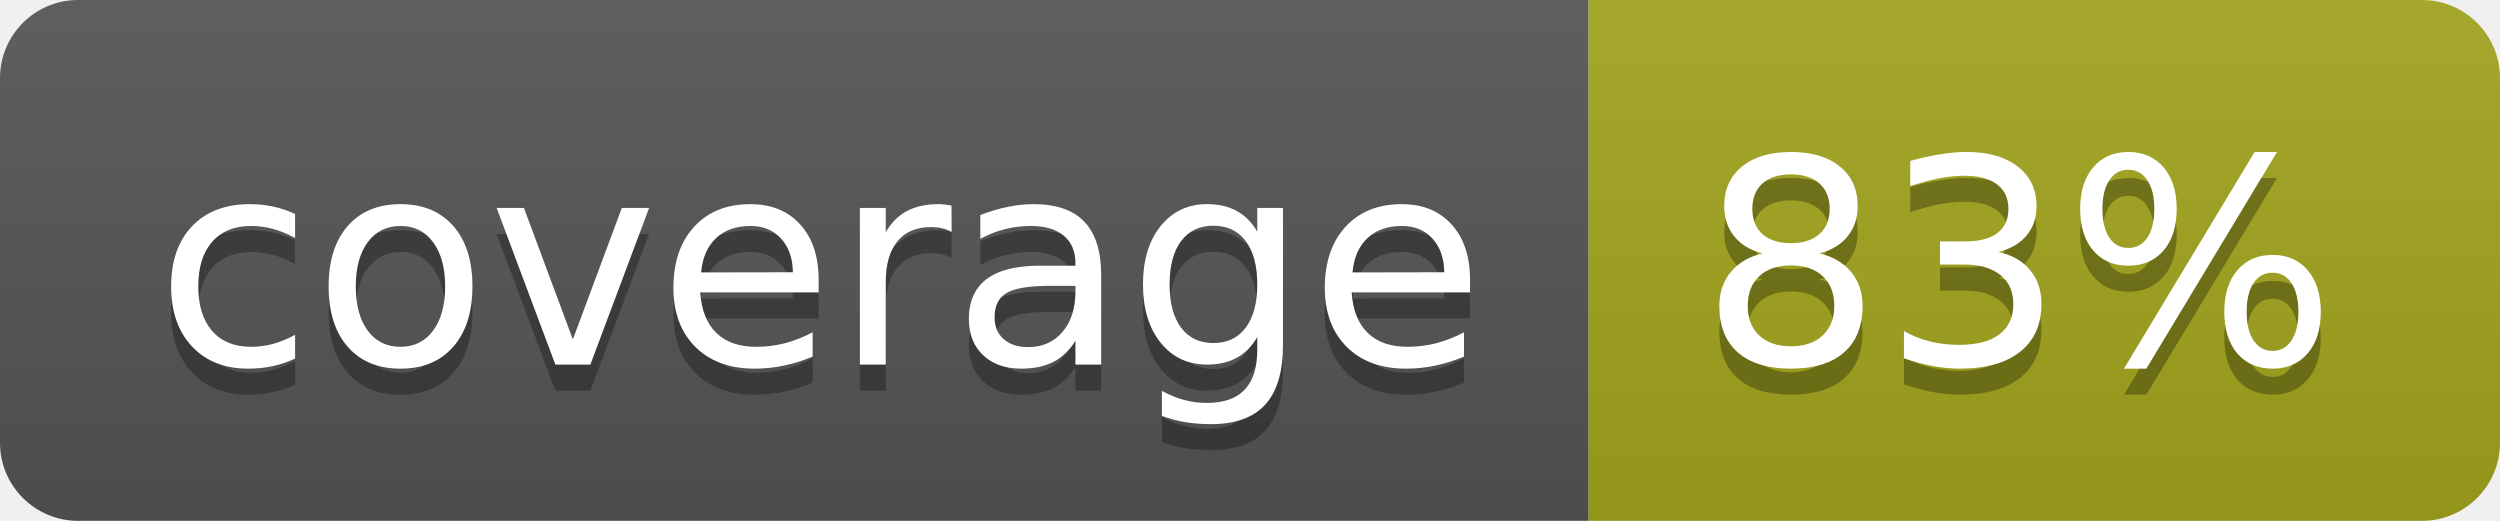
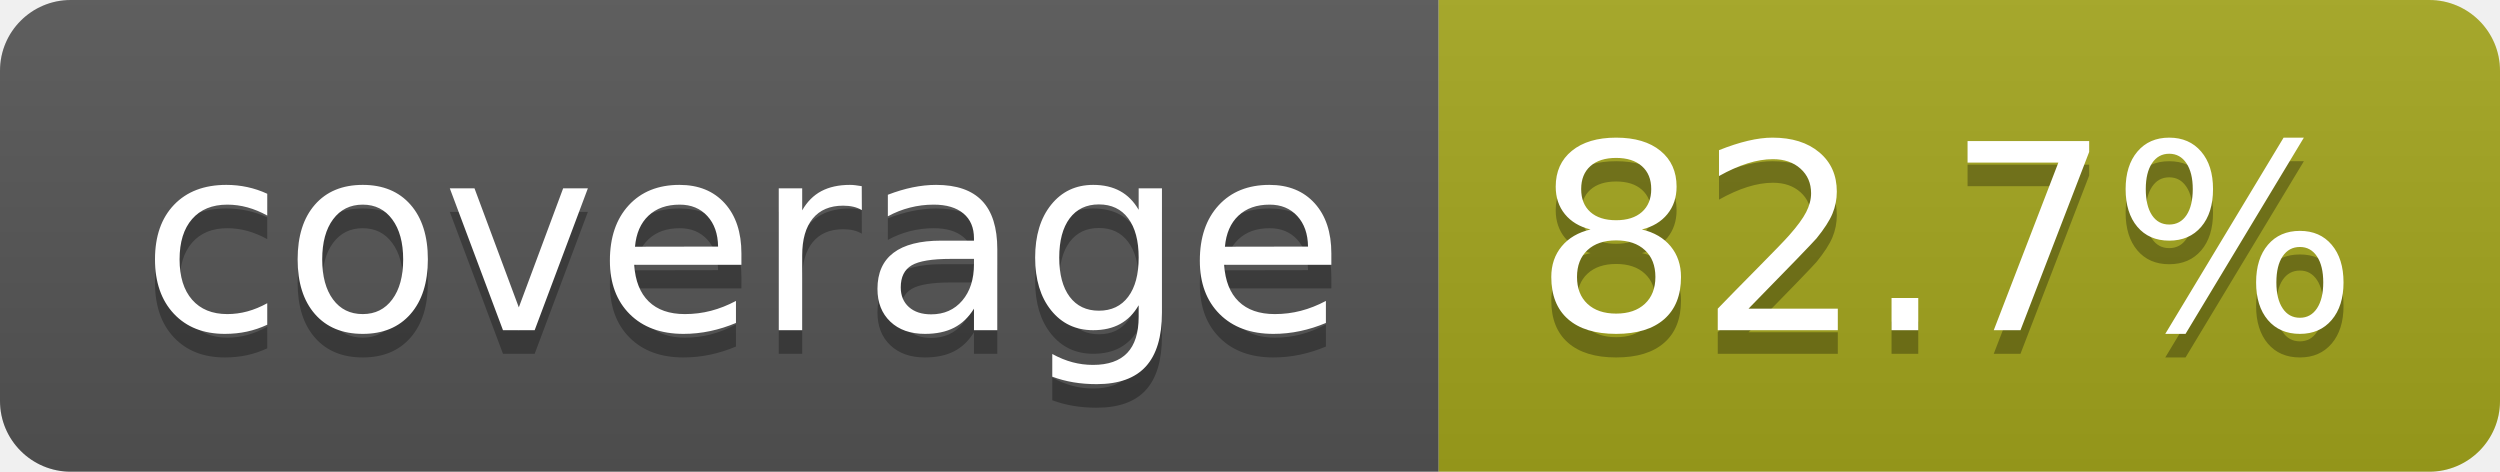
- <svg xmlns="http://www.w3.org/2000/svg" width="96" height="20" role="img" aria-label="coverage: 83%">
+ <svg xmlns="http://www.w3.org/2000/svg" width="106" height="20" role="img" aria-label="coverage: 82.7%">
  <linearGradient id="s" x2="0" y2="100%">
    <stop offset="0" stop-color="#bbb" stop-opacity=".1" />
    <stop offset="1" stop-opacity=".1" />
  </linearGradient>
  <clipPath id="r">
-     <rect width="96" height="20" rx="3" fill="#fff" />
+     <rect width="106" height="20" rx="3" fill="#fff" />
  </clipPath>
  <g clip-path="url(#r)">
    <rect width="61" height="20" fill="#555" />
-     <rect x="61" width="35" height="20" fill="#a4a61d" />
-     <rect width="96" height="20" fill="url(#s)" />
+     <rect x="61" width="45" height="20" fill="#a4a61d" />
+     <rect width="106" height="20" fill="url(#s)" />
  </g>
  <g fill="#fff" text-anchor="middle" font-family="Verdana,Geneva,DejaVu Sans,sans-serif" text-rendering="geometricPrecision" font-size="110">
    <text aria-hidden="true" x="315" y="150" fill="#010101" fill-opacity=".3" transform="scale(.1)" textLength="510">coverage</text>
    <text x="315" y="140" transform="scale(.1)" fill="#fff" textLength="510">coverage</text>
-     <text aria-hidden="true" x="775" y="150" fill="#010101" fill-opacity=".3" transform="scale(.1)" textLength="245">83%</text>
-     <text x="775" y="140" transform="scale(.1)" fill="#fff" textLength="245">83%</text>
+     <text aria-hidden="true" x="825" y="150" fill="#010101" fill-opacity=".3" transform="scale(.1)" textLength="350">82.7%</text>
+     <text x="825" y="140" transform="scale(.1)" fill="#fff" textLength="350">82.7%</text>
  </g>
</svg>
